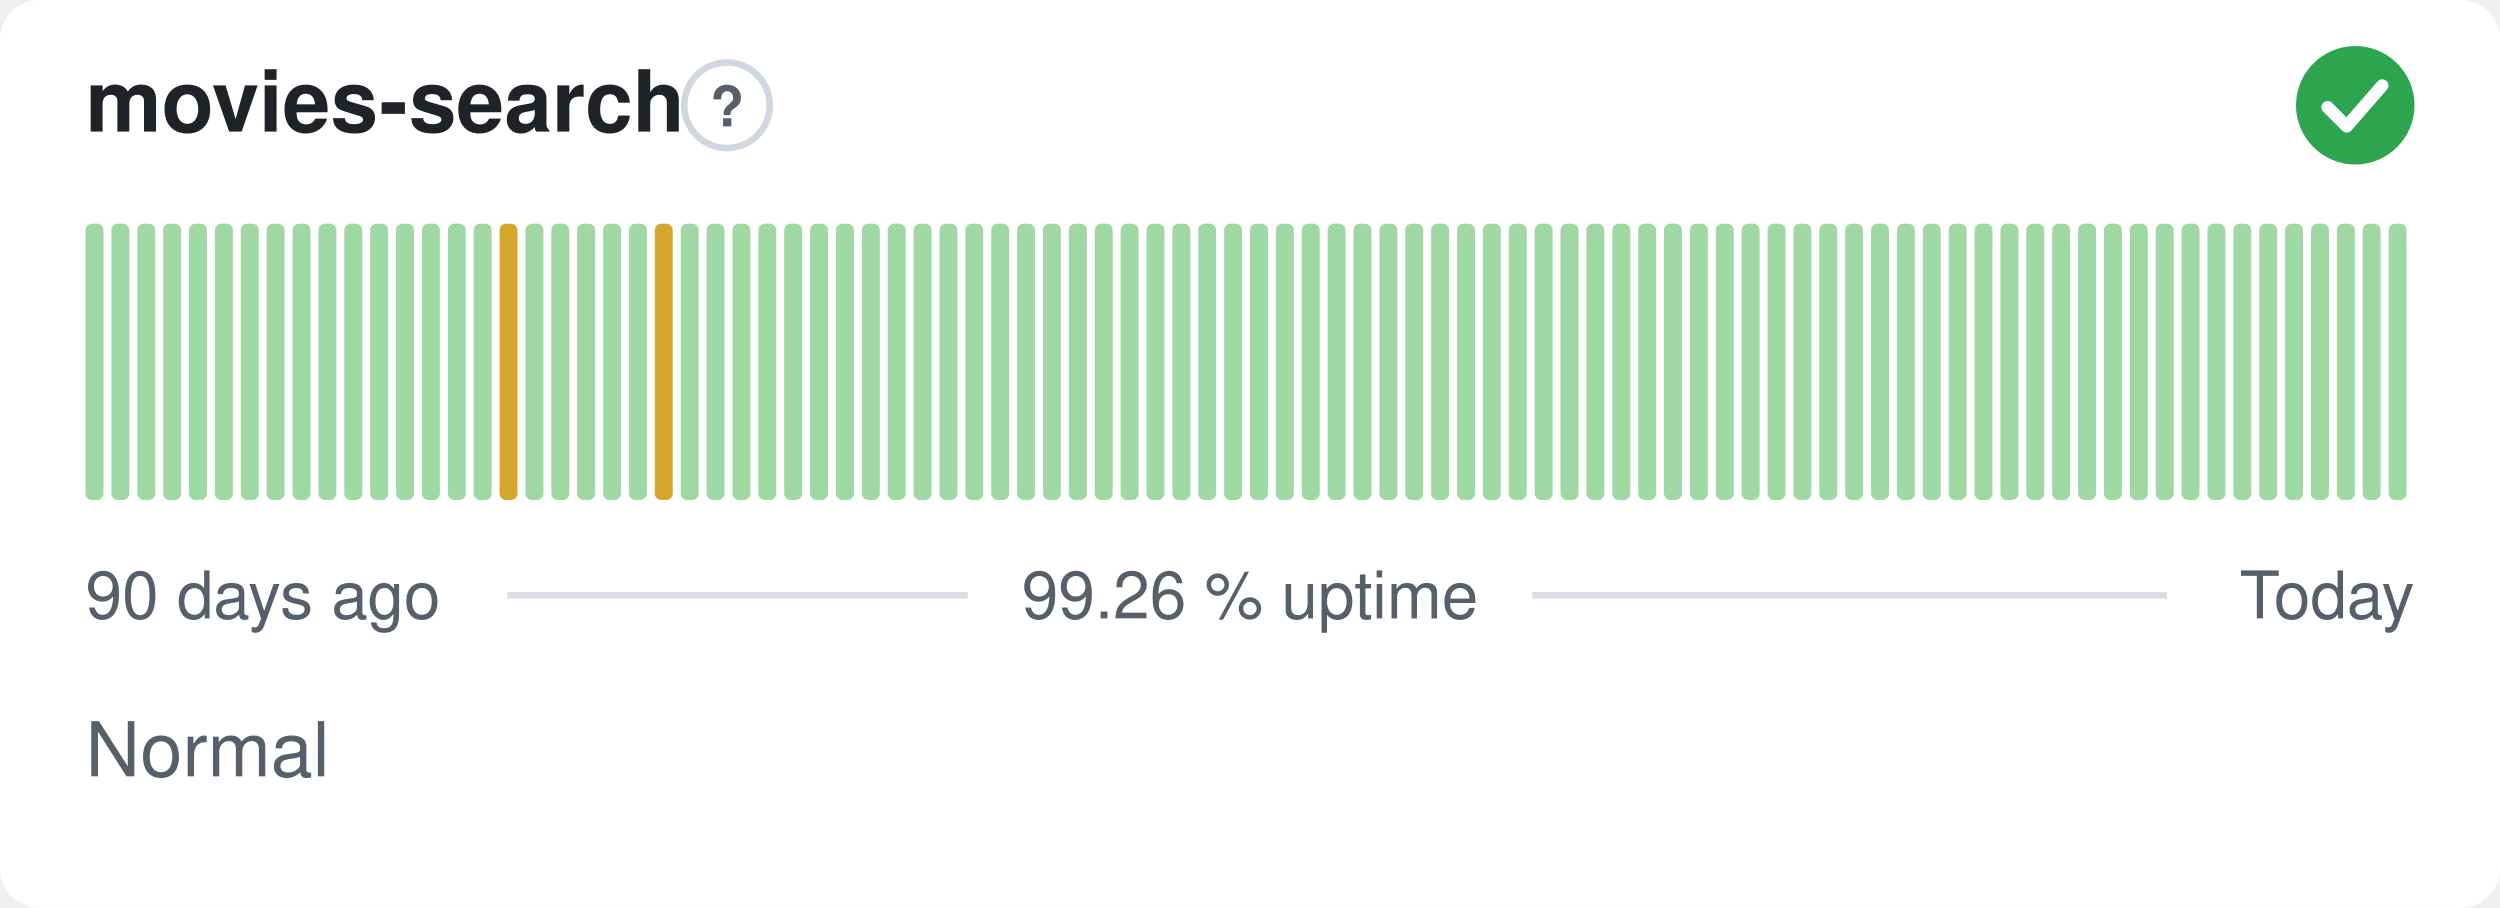
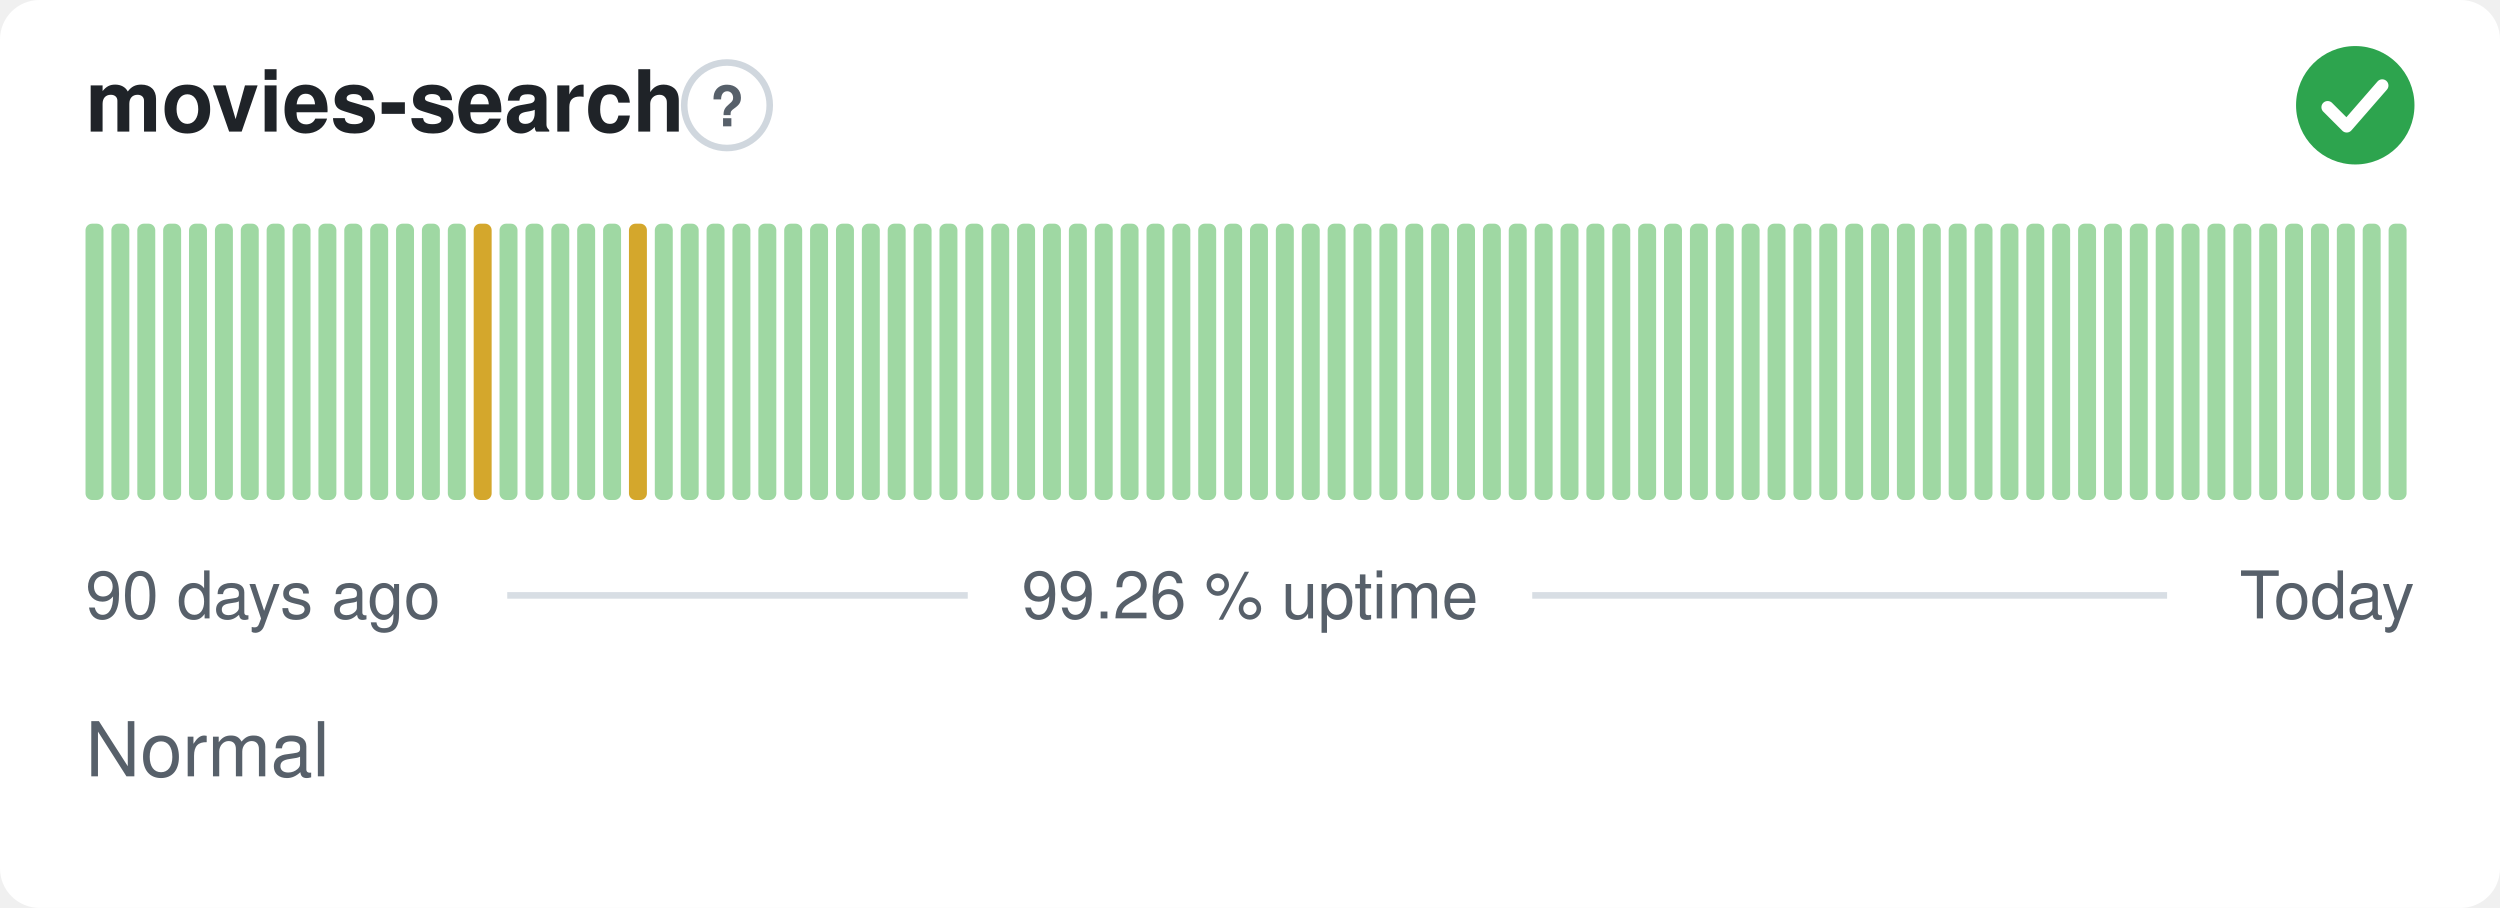
<svg xmlns="http://www.w3.org/2000/svg" width="380" height="138" viewBox="0 0 380 138" role="img" aria-label="movies-search: Normal, 99.26 % uptime over the last 90 days" font-family="-apple-system,BlinkMacSystemFont,'Segoe UI',Helvetica,Arial,sans-serif">
  <style>
    @media (prefers-color-scheme: dark) {
      .bg { fill: #0d1117 }
      .title { fill: #e6edf3 }
      .muted { fill: #8b949e }
      .hint { stroke: #30363d }
      .rule { stroke: #30363d }
      .nodata { fill: #21262d }
    }
  </style>
  <rect class="bg" width="380" height="138" rx="6" fill="#ffffff" />
  <text class="title" x="13" y="20" font-size="13" font-weight="600" fill="#1f2328">movies-search</text>
  <circle class="hint" cx="110.5" cy="16" r="6.5" fill="none" stroke="#d0d7de" stroke-width="1" />
  <text class="muted" x="110.5" y="19.2" text-anchor="middle" font-size="8.5" font-weight="700" fill="#57606a">?</text>
  <circle cx="358" cy="16" r="9" fill="#2da44e" />
  <path d="M353.80 16.30l2.90 2.90 5.40 -6.20" fill="none" stroke="#fff" stroke-width="1.89" stroke-linecap="round" stroke-linejoin="round" />
  <rect x="13.00" y="34.00" width="2.73" height="42.00" rx="1" fill="#9fd8a3" />
  <rect x="16.93" y="34.00" width="2.73" height="42.00" rx="1" fill="#9fd8a3" />
  <rect x="20.87" y="34.00" width="2.73" height="42.00" rx="1" fill="#9fd8a3" />
  <rect x="24.80" y="34.00" width="2.73" height="42.00" rx="1" fill="#9fd8a3" />
  <rect x="28.73" y="34.00" width="2.73" height="42.00" rx="1" fill="#9fd8a3" />
  <rect x="32.67" y="34.00" width="2.73" height="42.00" rx="1" fill="#9fd8a3" />
  <rect x="36.60" y="34.00" width="2.73" height="42.00" rx="1" fill="#9fd8a3" />
  <rect x="40.53" y="34.00" width="2.73" height="42.00" rx="1" fill="#9fd8a3" />
  <rect x="44.47" y="34.00" width="2.73" height="42.00" rx="1" fill="#9fd8a3" />
  <rect x="48.40" y="34.00" width="2.73" height="42.00" rx="1" fill="#9fd8a3" />
  <rect x="52.33" y="34.00" width="2.73" height="42.00" rx="1" fill="#9fd8a3" />
  <rect x="56.27" y="34.00" width="2.73" height="42.00" rx="1" fill="#9fd8a3" />
  <rect x="60.20" y="34.00" width="2.73" height="42.00" rx="1" fill="#9fd8a3" />
  <rect x="64.13" y="34.00" width="2.73" height="42.00" rx="1" fill="#9fd8a3" />
  <rect x="68.07" y="34.00" width="2.73" height="42.00" rx="1" fill="#9fd8a3" />
-   <rect x="72.00" y="34.00" width="2.73" height="42.00" rx="1" fill="#9fd8a3" />
-   <rect x="75.93" y="34.00" width="2.73" height="42.00" rx="1" fill="#d4a72c" />
+   <rect x="72.00" y="34.00" width="2.73" height="42.00" rx="1" fill="#d4a72c" />
+   <rect x="75.93" y="34.00" width="2.73" height="42.00" rx="1" fill="#9fd8a3" />
  <rect x="79.87" y="34.00" width="2.73" height="42.00" rx="1" fill="#9fd8a3" />
  <rect x="83.80" y="34.00" width="2.73" height="42.00" rx="1" fill="#9fd8a3" />
  <rect x="87.73" y="34.00" width="2.73" height="42.00" rx="1" fill="#9fd8a3" />
  <rect x="91.67" y="34.00" width="2.73" height="42.00" rx="1" fill="#9fd8a3" />
-   <rect x="95.60" y="34.00" width="2.73" height="42.00" rx="1" fill="#9fd8a3" />
-   <rect x="99.53" y="34.00" width="2.73" height="42.00" rx="1" fill="#d4a72c" />
+   <rect x="95.60" y="34.00" width="2.73" height="42.00" rx="1" fill="#d4a72c" />
+   <rect x="99.53" y="34.00" width="2.73" height="42.00" rx="1" fill="#9fd8a3" />
  <rect x="103.47" y="34.00" width="2.73" height="42.00" rx="1" fill="#9fd8a3" />
  <rect x="107.40" y="34.00" width="2.73" height="42.00" rx="1" fill="#9fd8a3" />
  <rect x="111.33" y="34.00" width="2.73" height="42.00" rx="1" fill="#9fd8a3" />
  <rect x="115.27" y="34.00" width="2.73" height="42.00" rx="1" fill="#9fd8a3" />
  <rect x="119.20" y="34.00" width="2.73" height="42.00" rx="1" fill="#9fd8a3" />
  <rect x="123.13" y="34.00" width="2.73" height="42.00" rx="1" fill="#9fd8a3" />
  <rect x="127.07" y="34.00" width="2.73" height="42.00" rx="1" fill="#9fd8a3" />
  <rect x="131.00" y="34.00" width="2.73" height="42.00" rx="1" fill="#9fd8a3" />
  <rect x="134.93" y="34.00" width="2.73" height="42.00" rx="1" fill="#9fd8a3" />
  <rect x="138.87" y="34.00" width="2.73" height="42.00" rx="1" fill="#9fd8a3" />
  <rect x="142.80" y="34.00" width="2.73" height="42.00" rx="1" fill="#9fd8a3" />
  <rect x="146.73" y="34.00" width="2.73" height="42.00" rx="1" fill="#9fd8a3" />
  <rect x="150.67" y="34.00" width="2.73" height="42.00" rx="1" fill="#9fd8a3" />
  <rect x="154.60" y="34.00" width="2.73" height="42.00" rx="1" fill="#9fd8a3" />
  <rect x="158.53" y="34.00" width="2.73" height="42.00" rx="1" fill="#9fd8a3" />
  <rect x="162.47" y="34.00" width="2.73" height="42.00" rx="1" fill="#9fd8a3" />
  <rect x="166.40" y="34.00" width="2.73" height="42.00" rx="1" fill="#9fd8a3" />
  <rect x="170.33" y="34.00" width="2.73" height="42.00" rx="1" fill="#9fd8a3" />
  <rect x="174.27" y="34.00" width="2.73" height="42.00" rx="1" fill="#9fd8a3" />
  <rect x="178.20" y="34.00" width="2.73" height="42.00" rx="1" fill="#9fd8a3" />
  <rect x="182.13" y="34.00" width="2.73" height="42.00" rx="1" fill="#9fd8a3" />
  <rect x="186.07" y="34.00" width="2.73" height="42.00" rx="1" fill="#9fd8a3" />
  <rect x="190.00" y="34.00" width="2.73" height="42.00" rx="1" fill="#9fd8a3" />
  <rect x="193.93" y="34.00" width="2.73" height="42.00" rx="1" fill="#9fd8a3" />
  <rect x="197.87" y="34.00" width="2.73" height="42.00" rx="1" fill="#9fd8a3" />
  <rect x="201.80" y="34.00" width="2.73" height="42.00" rx="1" fill="#9fd8a3" />
  <rect x="205.73" y="34.00" width="2.73" height="42.00" rx="1" fill="#9fd8a3" />
  <rect x="209.67" y="34.00" width="2.73" height="42.00" rx="1" fill="#9fd8a3" />
  <rect x="213.60" y="34.00" width="2.73" height="42.00" rx="1" fill="#9fd8a3" />
  <rect x="217.53" y="34.00" width="2.73" height="42.00" rx="1" fill="#9fd8a3" />
  <rect x="221.47" y="34.00" width="2.73" height="42.00" rx="1" fill="#9fd8a3" />
  <rect x="225.40" y="34.00" width="2.73" height="42.00" rx="1" fill="#9fd8a3" />
  <rect x="229.33" y="34.00" width="2.73" height="42.00" rx="1" fill="#9fd8a3" />
  <rect x="233.27" y="34.00" width="2.73" height="42.00" rx="1" fill="#9fd8a3" />
  <rect x="237.20" y="34.00" width="2.73" height="42.00" rx="1" fill="#9fd8a3" />
  <rect x="241.13" y="34.00" width="2.73" height="42.00" rx="1" fill="#9fd8a3" />
  <rect x="245.07" y="34.00" width="2.73" height="42.00" rx="1" fill="#9fd8a3" />
  <rect x="249.00" y="34.00" width="2.73" height="42.00" rx="1" fill="#9fd8a3" />
  <rect x="252.93" y="34.00" width="2.73" height="42.00" rx="1" fill="#9fd8a3" />
  <rect x="256.87" y="34.00" width="2.73" height="42.00" rx="1" fill="#9fd8a3" />
  <rect x="260.80" y="34.00" width="2.73" height="42.00" rx="1" fill="#9fd8a3" />
  <rect x="264.73" y="34.00" width="2.73" height="42.00" rx="1" fill="#9fd8a3" />
  <rect x="268.67" y="34.00" width="2.73" height="42.00" rx="1" fill="#9fd8a3" />
  <rect x="272.60" y="34.00" width="2.73" height="42.00" rx="1" fill="#9fd8a3" />
  <rect x="276.53" y="34.00" width="2.73" height="42.00" rx="1" fill="#9fd8a3" />
  <rect x="280.47" y="34.00" width="2.73" height="42.00" rx="1" fill="#9fd8a3" />
  <rect x="284.40" y="34.00" width="2.73" height="42.00" rx="1" fill="#9fd8a3" />
  <rect x="288.33" y="34.00" width="2.73" height="42.00" rx="1" fill="#9fd8a3" />
  <rect x="292.27" y="34.00" width="2.73" height="42.00" rx="1" fill="#9fd8a3" />
  <rect x="296.20" y="34.00" width="2.73" height="42.00" rx="1" fill="#9fd8a3" />
  <rect x="300.13" y="34.00" width="2.73" height="42.00" rx="1" fill="#9fd8a3" />
  <rect x="304.07" y="34.00" width="2.73" height="42.00" rx="1" fill="#9fd8a3" />
  <rect x="308.00" y="34.00" width="2.73" height="42.00" rx="1" fill="#9fd8a3" />
  <rect x="311.93" y="34.00" width="2.73" height="42.00" rx="1" fill="#9fd8a3" />
  <rect x="315.87" y="34.00" width="2.73" height="42.00" rx="1" fill="#9fd8a3" />
  <rect x="319.80" y="34.00" width="2.73" height="42.00" rx="1" fill="#9fd8a3" />
  <rect x="323.73" y="34.00" width="2.73" height="42.00" rx="1" fill="#9fd8a3" />
  <rect x="327.67" y="34.00" width="2.73" height="42.00" rx="1" fill="#9fd8a3" />
  <rect x="331.60" y="34.00" width="2.73" height="42.00" rx="1" fill="#9fd8a3" />
  <rect x="335.53" y="34.00" width="2.73" height="42.00" rx="1" fill="#9fd8a3" />
  <rect x="339.47" y="34.00" width="2.73" height="42.00" rx="1" fill="#9fd8a3" />
  <rect x="343.40" y="34.00" width="2.73" height="42.00" rx="1" fill="#9fd8a3" />
  <rect x="347.33" y="34.00" width="2.73" height="42.00" rx="1" fill="#9fd8a3" />
  <rect x="351.27" y="34.00" width="2.73" height="42.00" rx="1" fill="#9fd8a3" />
  <rect x="355.20" y="34.00" width="2.73" height="42.00" rx="1" fill="#9fd8a3" />
  <rect x="359.13" y="34.00" width="2.73" height="42.00" rx="1" fill="#9fd8a3" />
  <rect x="363.07" y="34.00" width="2.73" height="42.00" rx="1" fill="#9fd8a3" />
  <text class="muted" x="13" y="94" font-size="10" fill="#57606a">90 days ago</text>
  <text class="muted" x="190" y="94" text-anchor="middle" font-size="10" fill="#57606a">99.26 % uptime</text>
  <text class="muted" x="367" y="94" text-anchor="end" font-size="10" fill="#57606a">Today</text>
  <line class="rule" x1="77.1" y1="90.5" x2="147.1" y2="90.5" stroke="#d8dee4" stroke-width="1" />
  <line class="rule" x1="232.9" y1="90.5" x2="329.4" y2="90.5" stroke="#d8dee4" stroke-width="1" />
  <text class="muted" x="13" y="118" font-size="11.5" fill="#57606a">Normal</text>
</svg>
